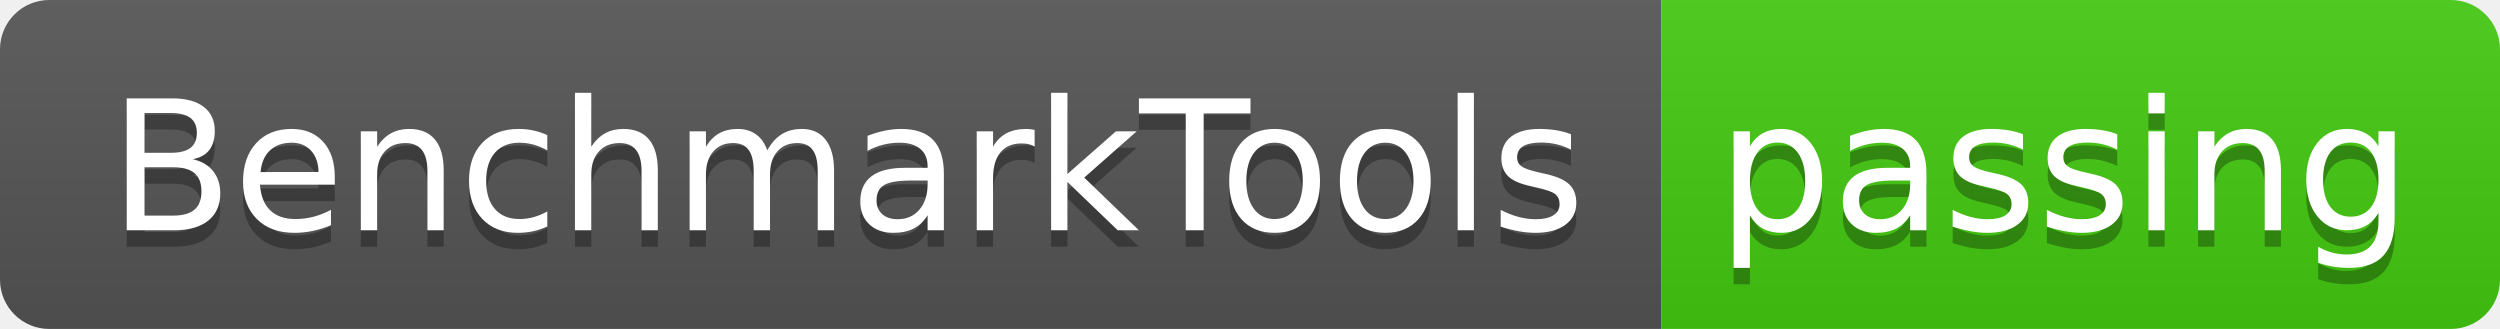
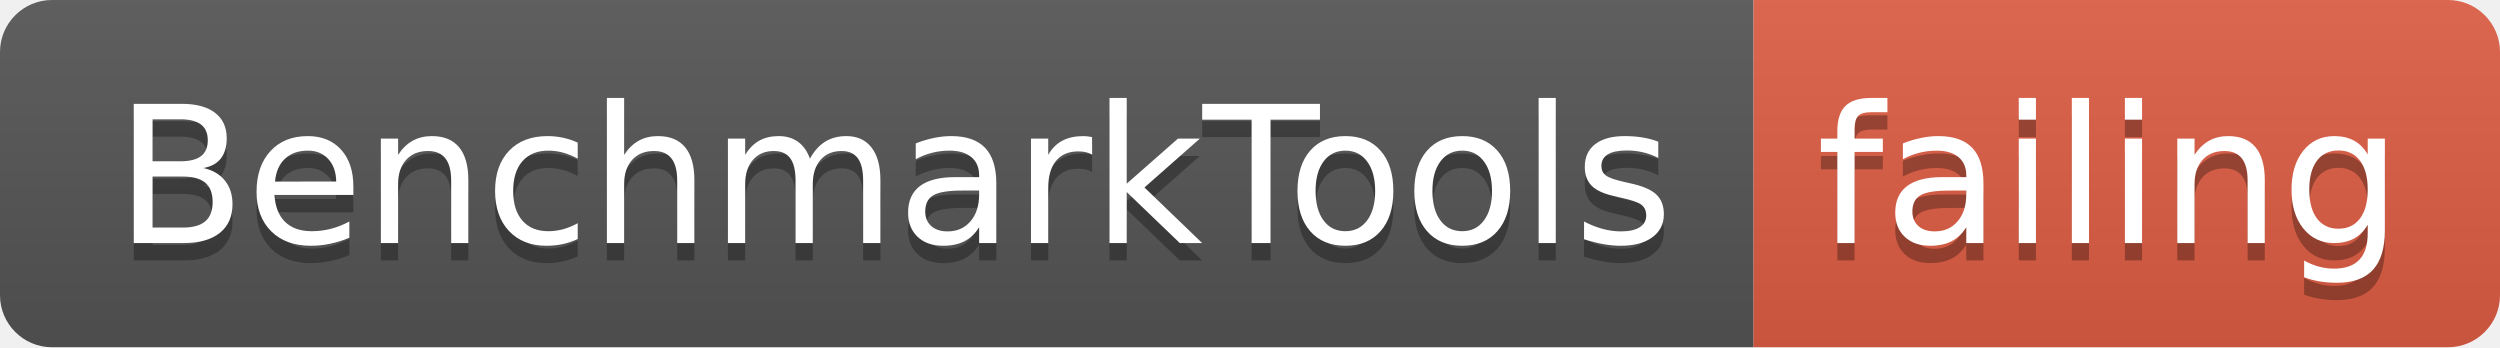
- <svg xmlns="http://www.w3.org/2000/svg" width="152" height="20">
+ <svg xmlns="http://www.w3.org/2000/svg" width="144" height="20">
  <linearGradient id="smooth" x2="0" y2="100%">
    <stop offset="0" stop-color="#bbb" stop-opacity=".1" />
    <stop offset="1" stop-opacity=".1" />
  </linearGradient>
  <clipPath id="round">
-     <rect width="152" height="20" rx="3" fill="#fff" />
+     <rect width="144" height="20" rx="3" fill="#fff" />
  </clipPath>
  <g clip-path="url(#round)">
    <rect width="101" height="20" fill="#555" />
-     <rect x="101" width="51" height="20" fill="#4c1" />
-     <rect width="152" height="20" fill="url(#smooth)" />
+     <rect x="101" width="43" height="20" fill="#e05d44" />
+     <rect width="144" height="20" fill="url(#smooth)" />
  </g>
  <g fill="#fff" text-anchor="middle" font-family="DejaVu Sans,Verdana,Geneva,sans-serif" font-size="110">
    <text x="515" y="150" fill="#010101" fill-opacity=".3" transform="scale(0.1)" textLength="910" lengthAdjust="spacing">BenchmarkTools</text>
    <text x="515" y="140" transform="scale(0.1)" textLength="910" lengthAdjust="spacing">BenchmarkTools</text>
-     <text x="1255" y="150" fill="#010101" fill-opacity=".3" transform="scale(0.1)" textLength="410" lengthAdjust="spacing">passing</text>
-     <text x="1255" y="140" transform="scale(0.1)" textLength="410" lengthAdjust="spacing">passing</text>
+     <text x="1215" y="150" fill="#010101" fill-opacity=".3" transform="scale(0.1)" textLength="330" lengthAdjust="spacing">failing</text>
+     <text x="1215" y="140" transform="scale(0.1)" textLength="330" lengthAdjust="spacing">failing</text>
  </g>
</svg>
